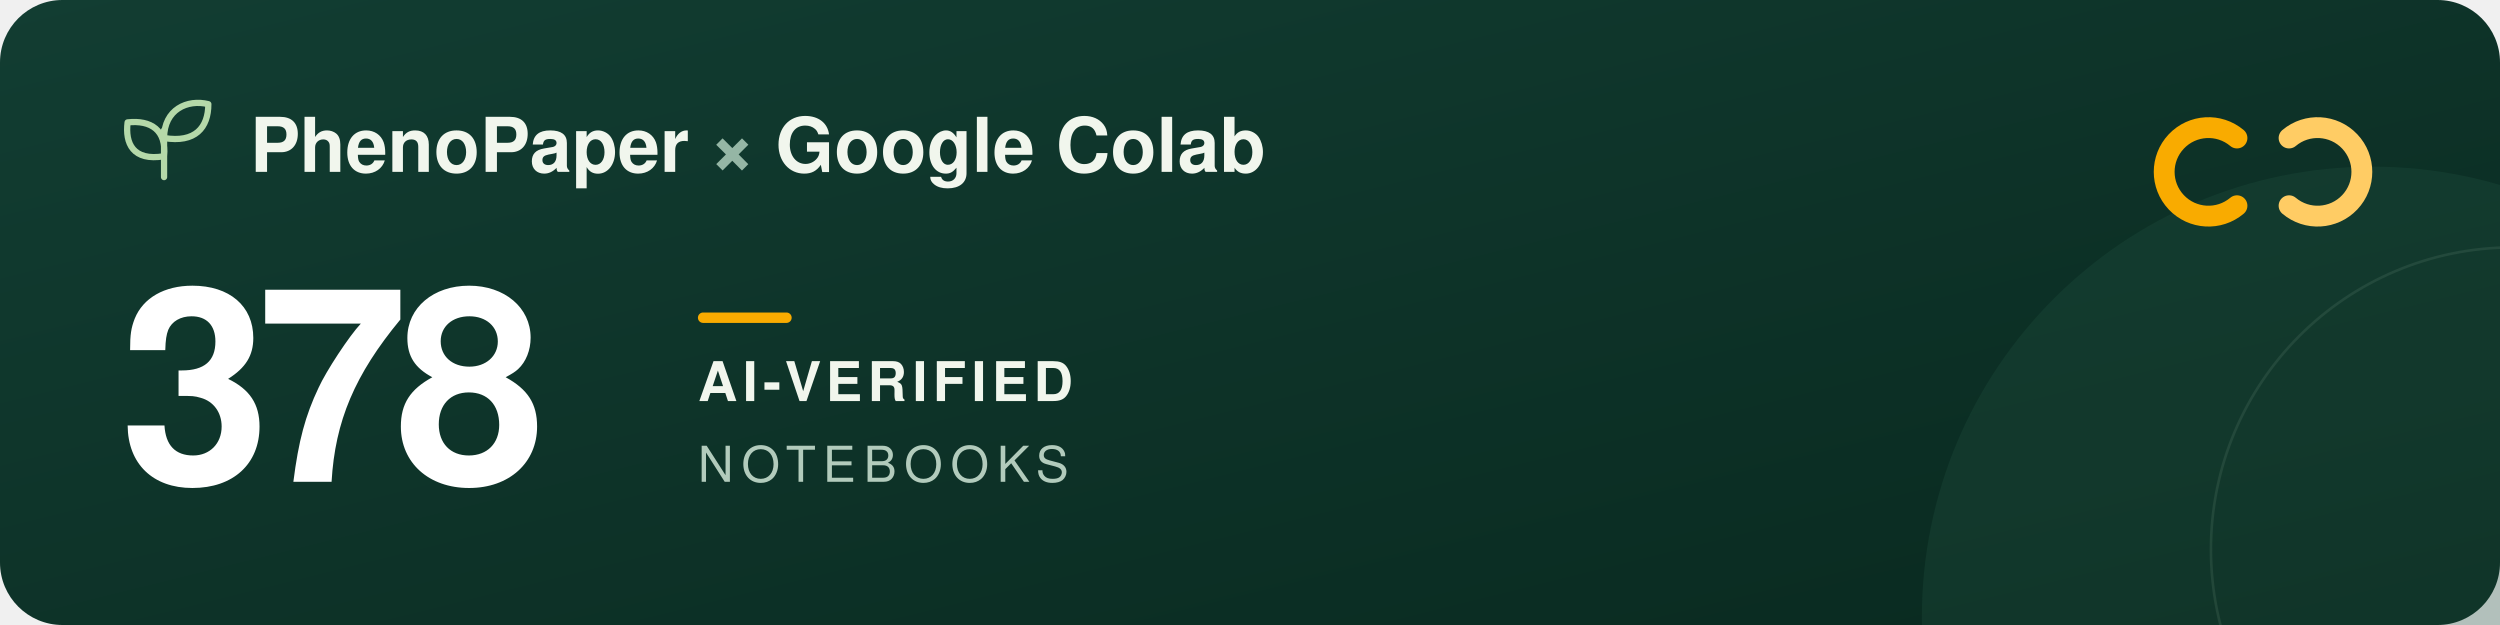
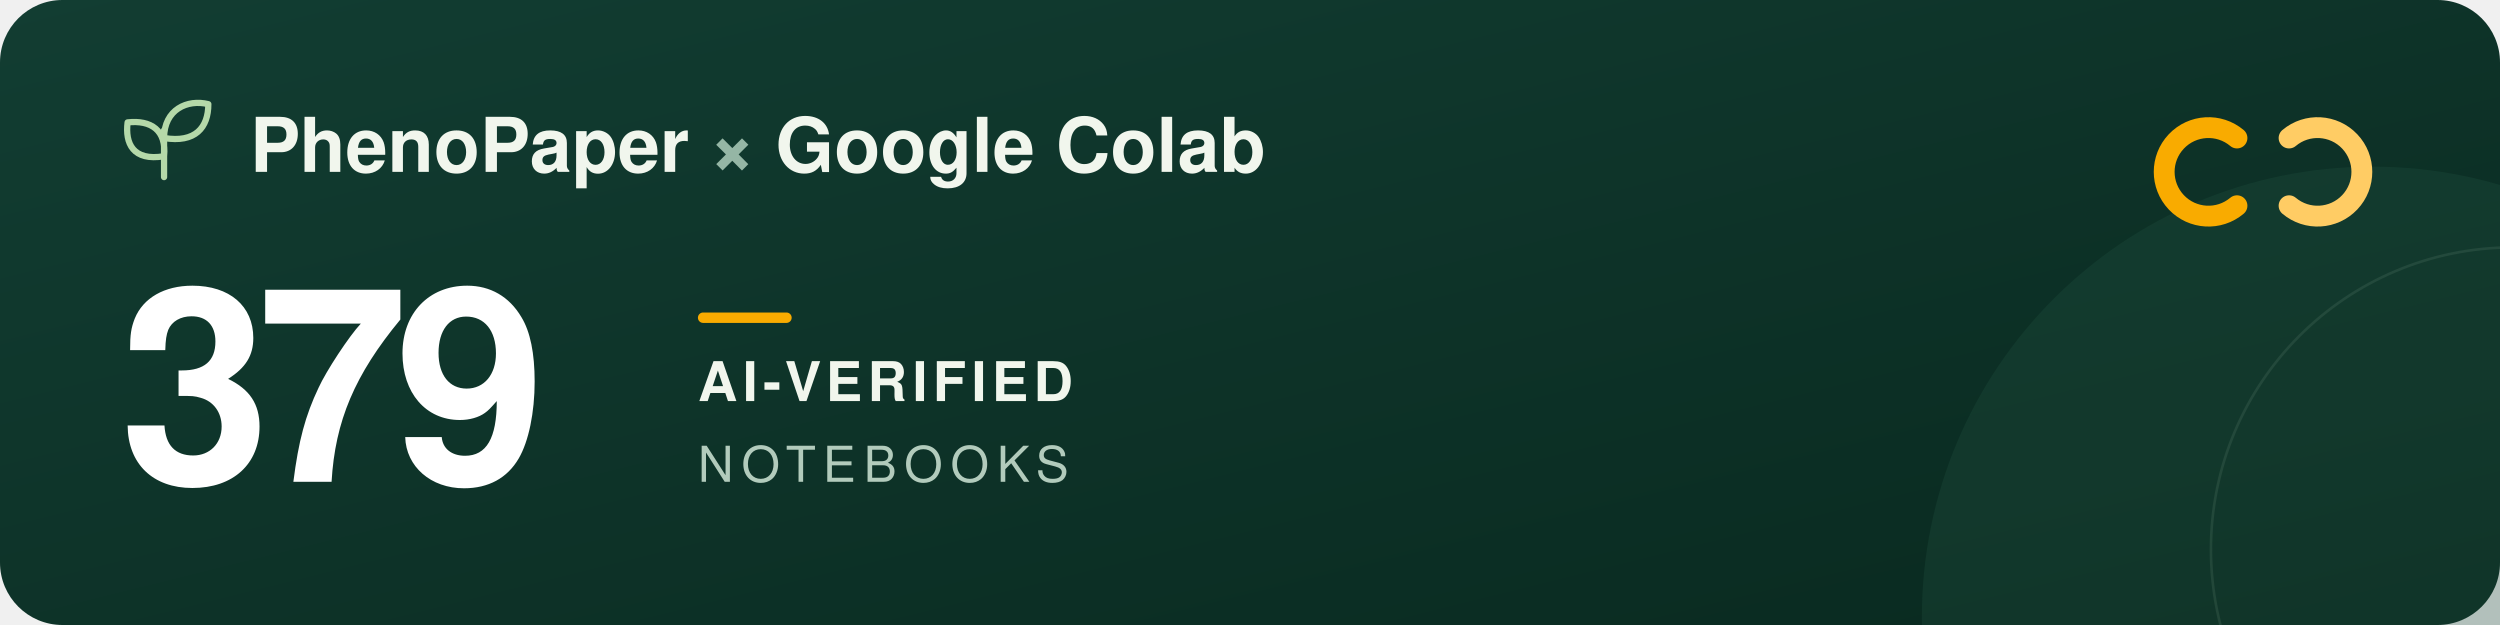
<svg xmlns="http://www.w3.org/2000/svg" width="960" height="240" viewBox="0 0 960 240" role="img" aria-labelledby="title description">
  <defs>
    <linearGradient id="forest" x2="1" y2="1">
      <stop stop-color="#123d32" />
      <stop offset="1" stop-color="#09291f" />
    </linearGradient>
  </defs>
  <rect width="960" height="240" rx="24" fill="url(#forest)" />
  <circle cx="911" cy="237" r="173" fill="#205240" opacity=".3" />
  <circle cx="965" cy="211" r="116" fill="none" stroke="#a5c6ad" stroke-opacity=".12" />
  <g transform="translate(48 39)" fill="none" stroke="#b5d9a9" stroke-width="2.4" stroke-linecap="round" stroke-linejoin="round">
    <path d="M15 29V11M15 21C3 23 0 16 1 8c9-1 15 3 14 13ZM15 14C15 3 24-1 32 1c0 9-5 15-17 13Z" />
  </g>
  <g font-family="-apple-system, BlinkMacSystemFont, 'Segoe UI', Helvetica, Arial, sans-serif">
    <text x="96" y="66" fill="#f1f6ed" font-size="29" font-weight="600">PhenoPaper <tspan fill="#95b6a5">×</tspan> Google Colab</text>
-     <text x="46" y="185" fill="#ffffff" font-size="104" font-weight="700" letter-spacing="-5">378</text>
+     <text x="46" y="185" fill="#ffffff" font-size="104" font-weight="700" letter-spacing="-5">379</text>
    <rect x="268" y="120" width="36" height="4" rx="2" fill="#f9ab00" />
    <text x="268" y="154" fill="#f1f6ed" font-size="21" font-weight="600" letter-spacing="2">AI-VERIFIED</text>
    <text x="268" y="185" fill="#b2cbbc" font-size="19" font-weight="500" letter-spacing="3">NOTEBOOKS</text>
  </g>
  <g transform="translate(832 44)" fill="none" stroke-width="8" stroke-linecap="round">
    <path d="M27 9a17 17 0 1 0 0 26" stroke="#f9ab00" />
    <path d="M47 9a17 17 0 1 1 0 26" stroke="#ffcc64" />
  </g>
</svg>
